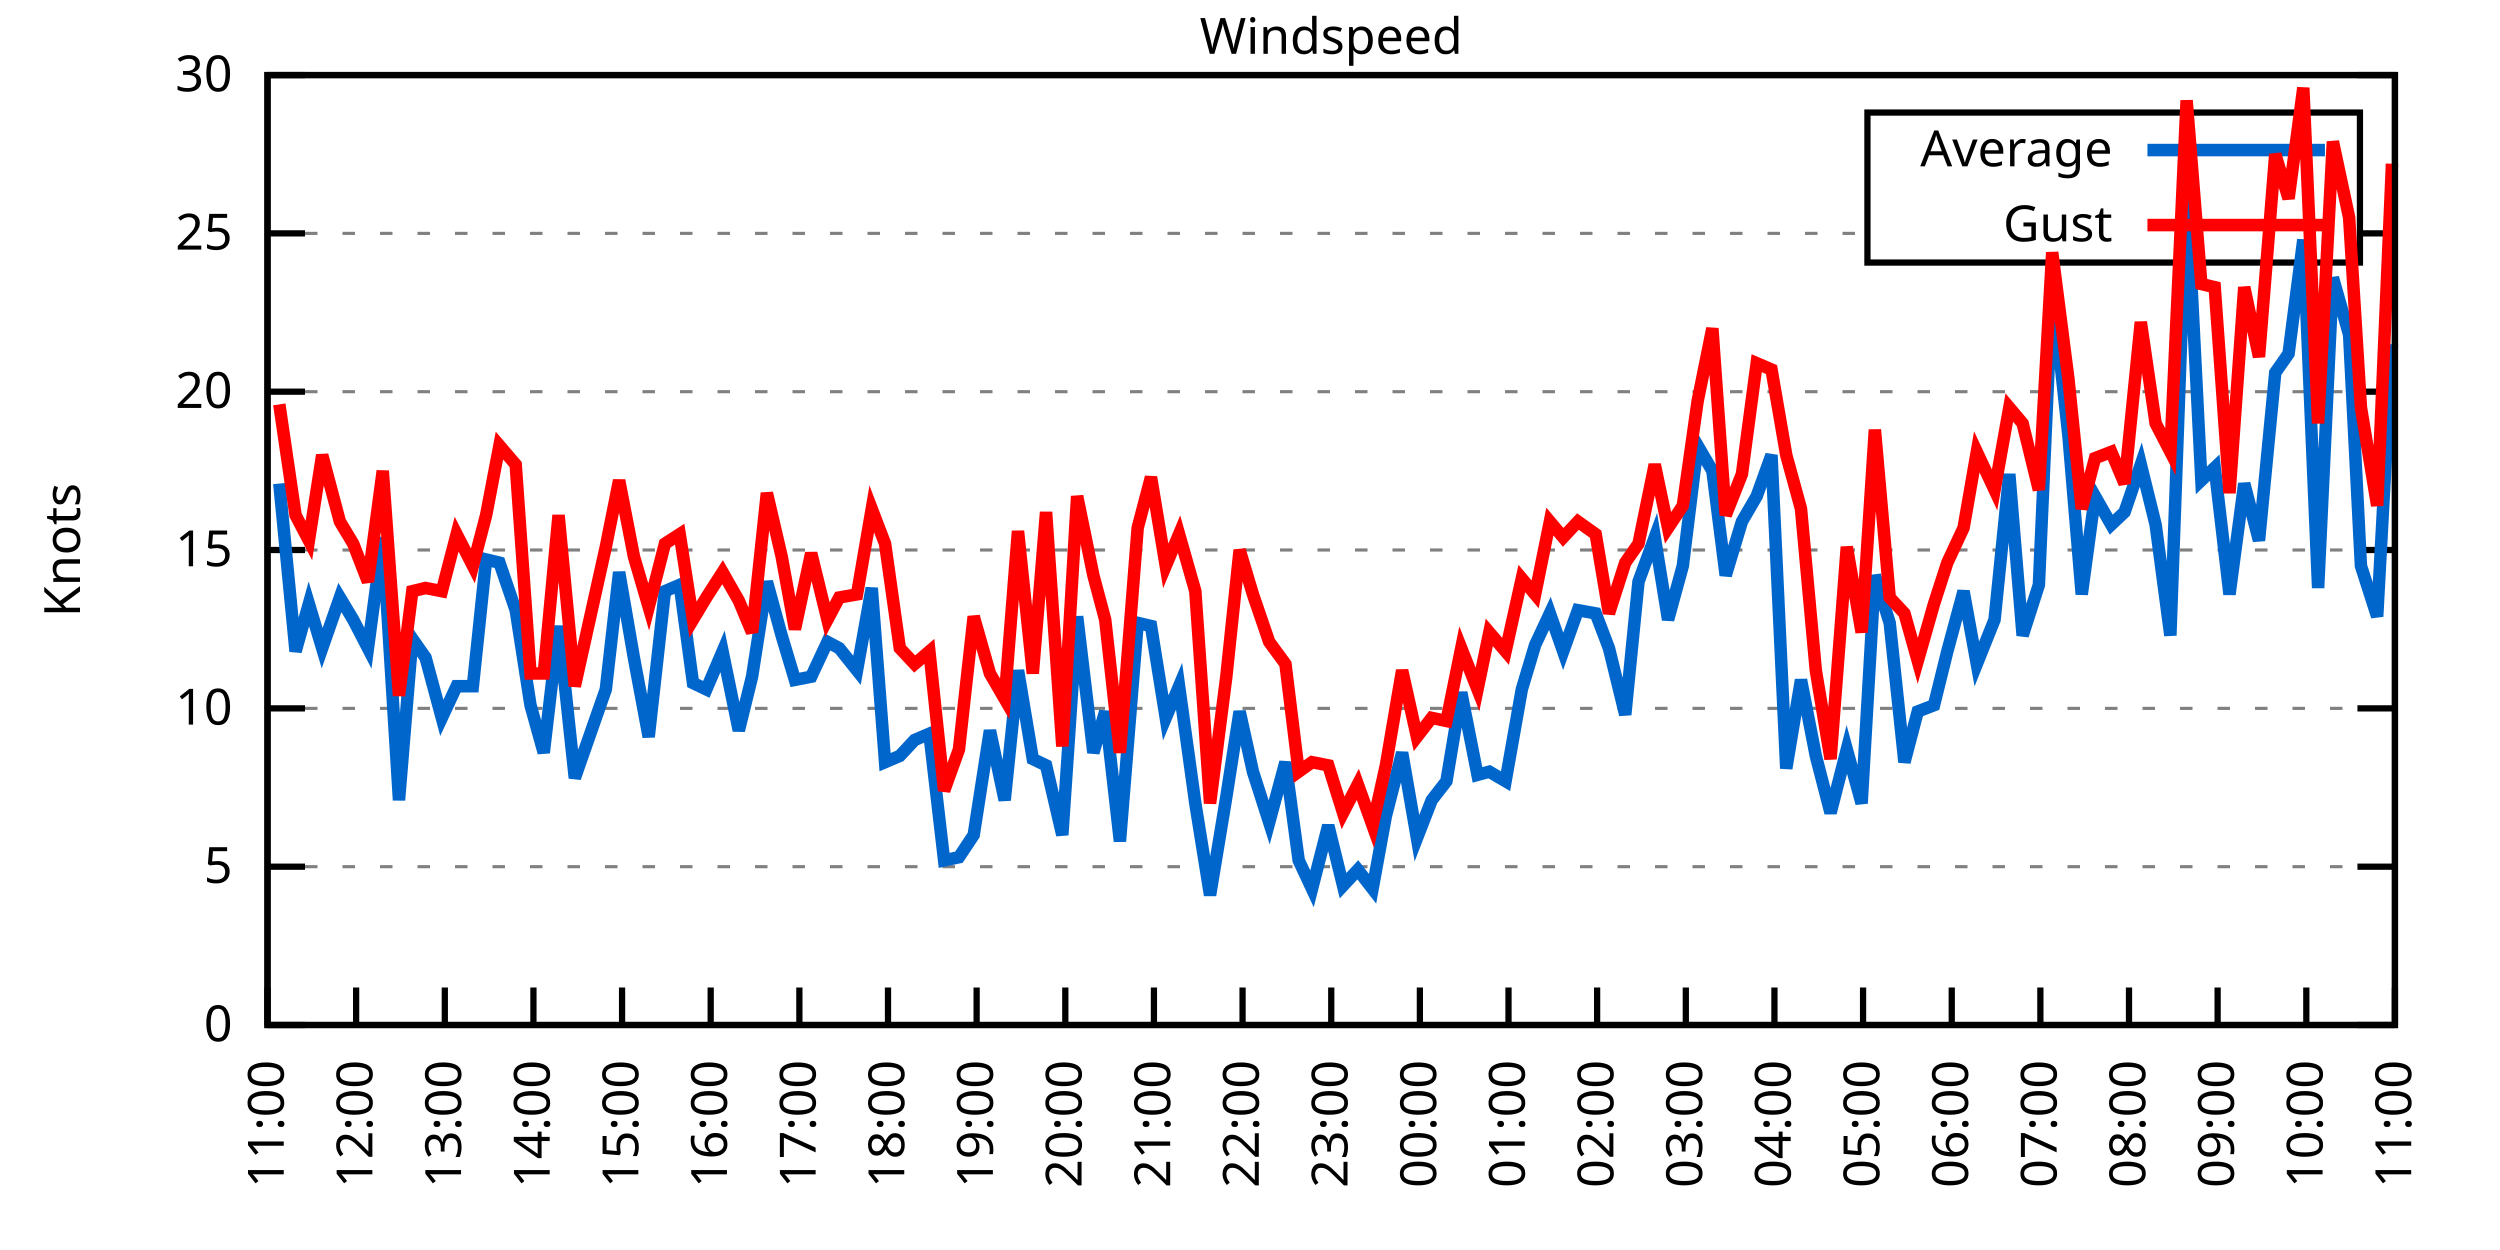
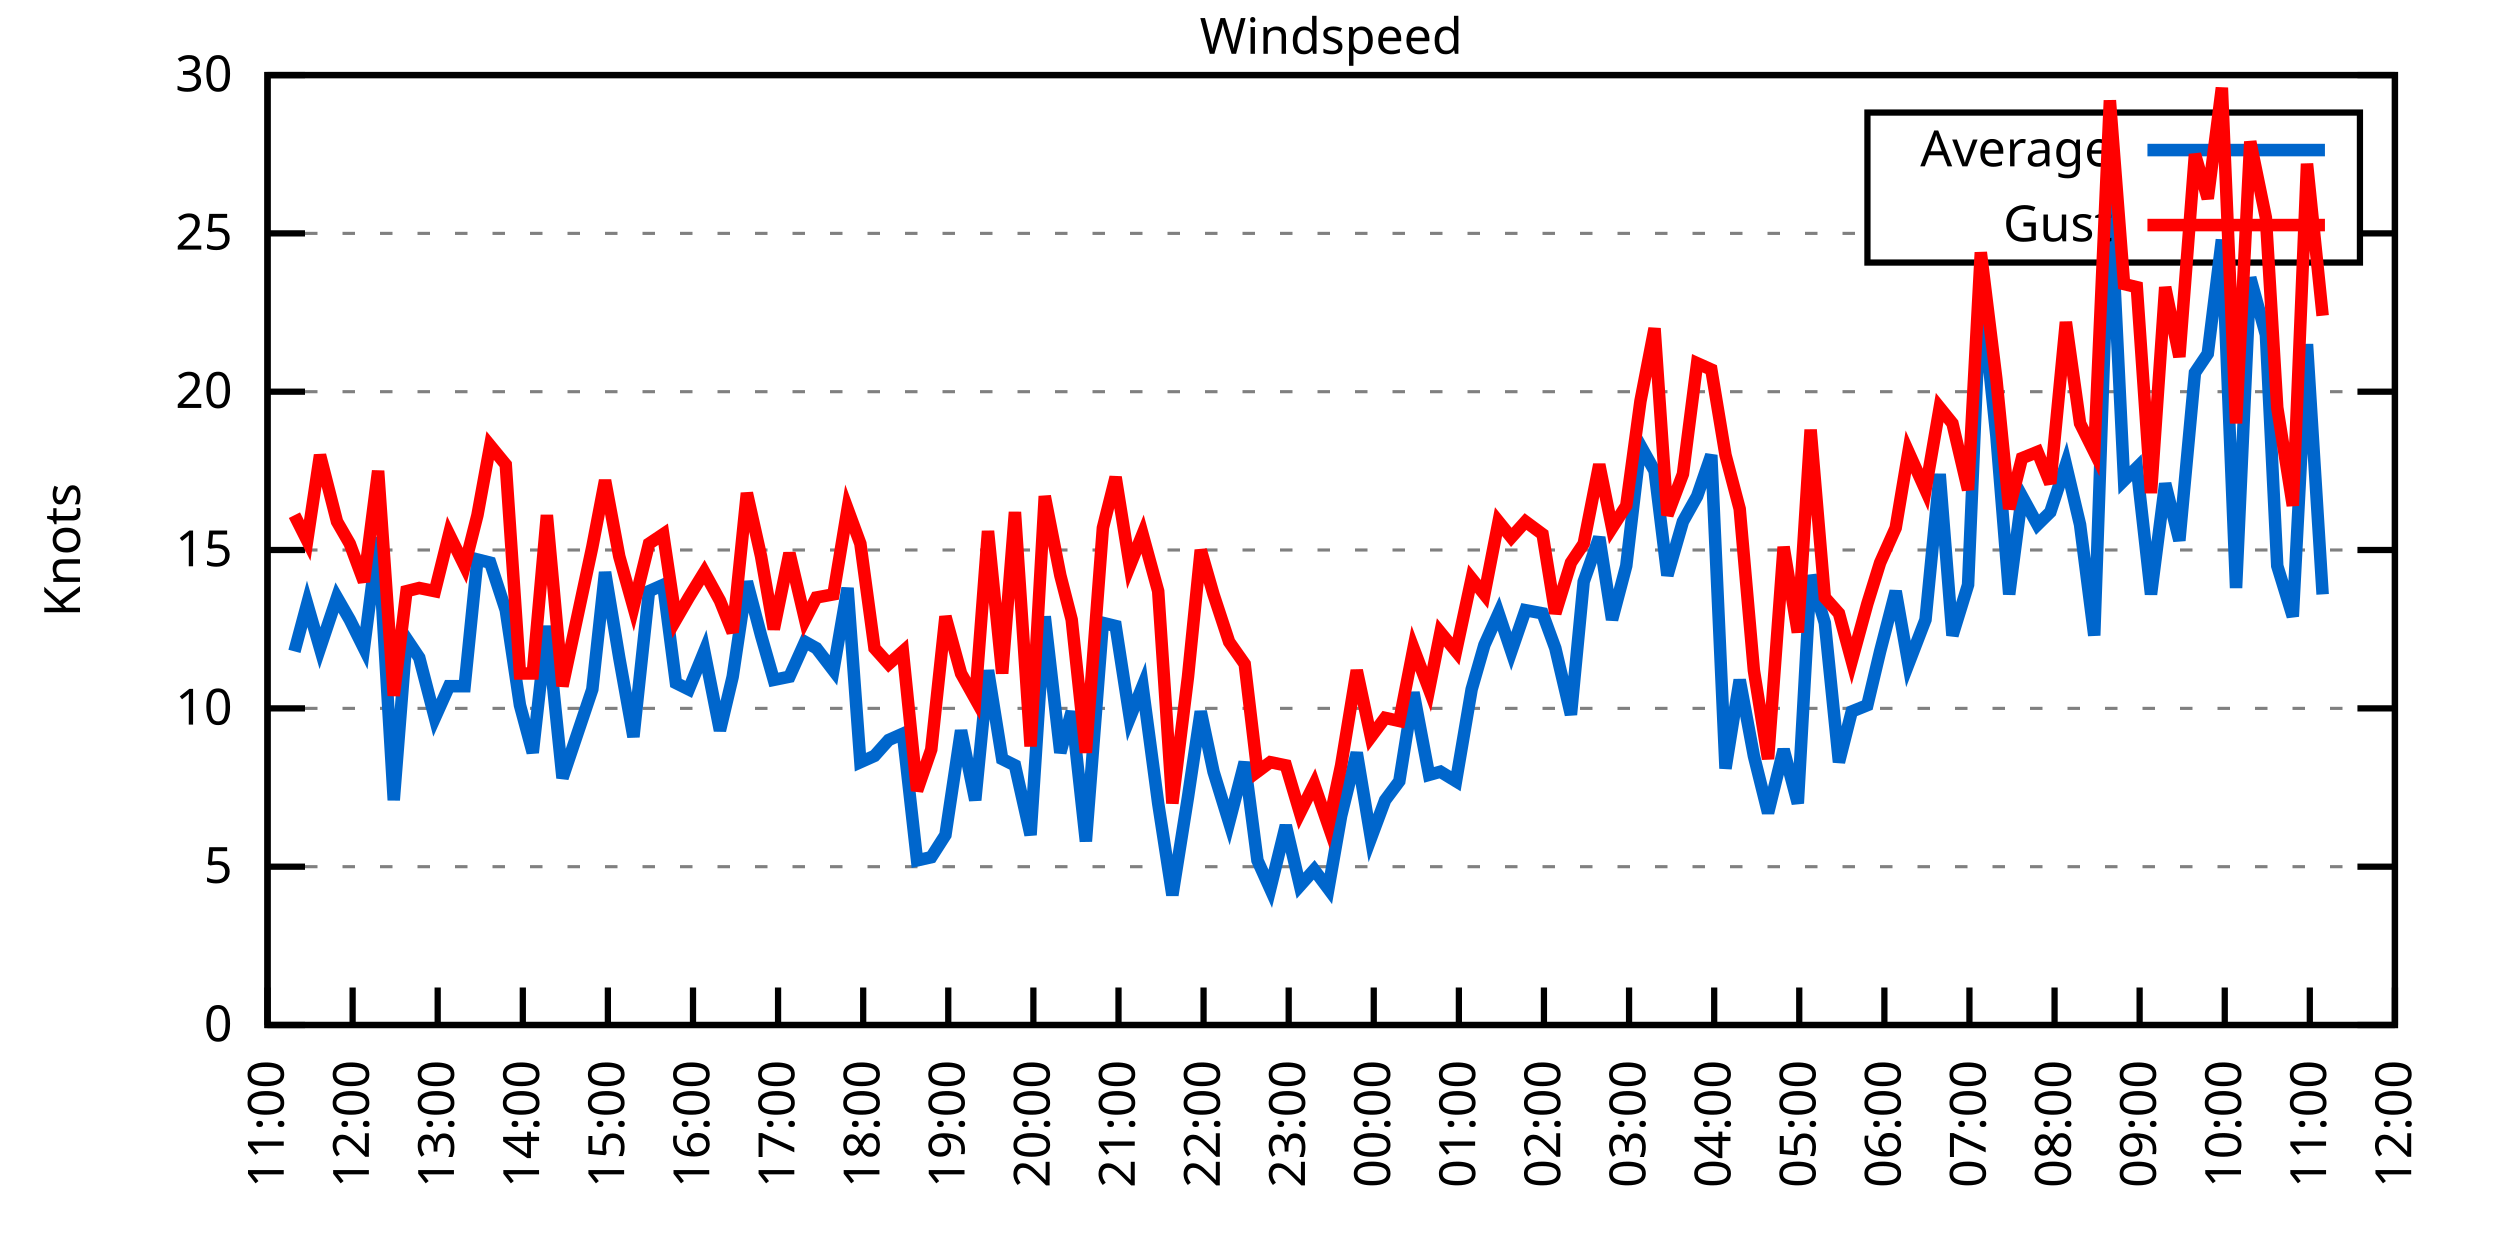
<svg xmlns="http://www.w3.org/2000/svg" xmlns:xlink="http://www.w3.org/1999/xlink" width="400" height="200" viewBox="0 0 400 200">
  <g id="gnuplot_canvas">
    <rect x="0" y="0" width="400" height="200" fill="none" />
    <defs>
      <circle id="gpDot" r="0.5" stroke-width="0.5" stroke="currentColor" />
      <path id="gpPt0" stroke-width="0.333" stroke="currentColor" d="M-1,0 h2 M0,-1 v2" />
      <path id="gpPt1" stroke-width="0.333" stroke="currentColor" d="M-1,-1 L1,1 M1,-1 L-1,1" />
      <path id="gpPt2" stroke-width="0.333" stroke="currentColor" d="M-1,0 L1,0 M0,-1 L0,1 M-1,-1 L1,1 M-1,1 L1,-1" />
      <rect id="gpPt3" stroke-width="0.333" stroke="currentColor" x="-1" y="-1" width="2" height="2" />
      <rect id="gpPt4" stroke-width="0.333" stroke="currentColor" fill="currentColor" x="-1" y="-1" width="2" height="2" />
      <circle id="gpPt5" stroke-width="0.333" stroke="currentColor" cx="0" cy="0" r="1" />
      <use xlink:href="#gpPt5" id="gpPt6" fill="currentColor" stroke="none" />
      <path id="gpPt7" stroke-width="0.333" stroke="currentColor" d="M0,-1.33 L-1.33,0.67 L1.33,0.67 z" />
      <use xlink:href="#gpPt7" id="gpPt8" fill="currentColor" stroke="none" />
      <use xlink:href="#gpPt7" id="gpPt9" stroke="currentColor" transform="rotate(180)" />
      <use xlink:href="#gpPt9" id="gpPt10" fill="currentColor" stroke="none" />
      <use xlink:href="#gpPt3" id="gpPt11" stroke="currentColor" transform="rotate(45)" />
      <use xlink:href="#gpPt11" id="gpPt12" fill="currentColor" stroke="none" />
      <path id="gpPt13" stroke-width="0.333" stroke="currentColor" d="M0,1.330 L1.265,0.411 L0.782,-1.067 L-0.782,-1.076 L-1.265,0.411 z" />
      <use xlink:href="#gpPt13" id="gpPt14" fill="currentColor" stroke="none" />
      <filter id="textbox" filterUnits="objectBoundingBox" x="0" y="0" height="1" width="1">
        <feFlood flood-color="white" flood-opacity="1" result="bgnd" />
        <feComposite in="SourceGraphic" in2="bgnd" operator="atop" />
      </filter>
      <filter id="greybox" filterUnits="objectBoundingBox" x="0" y="0" height="1" width="1">
        <feFlood flood-color="lightgrey" flood-opacity="1" result="grey" />
        <feComposite in="SourceGraphic" in2="grey" operator="atop" />
      </filter>
    </defs>
    <g fill="none" color="white" stroke="currentColor" stroke-width="1.00" stroke-linecap="butt" stroke-linejoin="miter">
</g>
    <g fill="none" color="black" stroke="currentColor" stroke-width="1.00" stroke-linecap="butt" stroke-linejoin="miter">
      <g stroke="none" shape-rendering="crispEdges">
        <polygon fill="rgb(255, 255, 255)" points="42.80,164.00 383.18,164.00 383.18,12.02 42.80,12.02 " />
      </g>
    </g>
    <g fill="none" color="black" stroke="currentColor" stroke-width="1.00" stroke-linecap="butt" stroke-linejoin="miter">
</g>
    <g fill="none" color="black" stroke="black" stroke-width="0.50" stroke-linecap="butt" stroke-linejoin="miter">
</g>
    <g fill="none" color="gray" stroke="currentColor" stroke-width="0.50" stroke-linecap="butt" stroke-linejoin="miter">
      <path stroke="gray" stroke-dasharray="2,4" class="gridline" d="M42.80,164.00 L383.19,164.00  " />
    </g>
    <g fill="none" color="gray" stroke="gray" stroke-width="1.00" stroke-linecap="butt" stroke-linejoin="miter">
</g>
    <g fill="none" color="black" stroke="currentColor" stroke-width="1.00" stroke-linecap="butt" stroke-linejoin="miter">
      <path stroke="black" d="M42.80,164.00 L48.80,164.00 M383.19,164.00 L377.19,164.00  " />
      <g transform="translate(37.20,166.60)" stroke="none" fill="black" font-family="Sans" font-size="8.00" text-anchor="end">
        <text>
          <tspan font-family="Sans"> 0</tspan>
        </text>
      </g>
    </g>
    <g fill="none" color="black" stroke="currentColor" stroke-width="1.00" stroke-linecap="butt" stroke-linejoin="miter">
</g>
    <g fill="none" color="black" stroke="black" stroke-width="0.50" stroke-linecap="butt" stroke-linejoin="miter">
</g>
    <g fill="none" color="gray" stroke="currentColor" stroke-width="0.50" stroke-linecap="butt" stroke-linejoin="miter">
      <path stroke="gray" stroke-dasharray="2,4" class="gridline" d="M42.80,138.67 L383.19,138.67  " />
    </g>
    <g fill="none" color="gray" stroke="gray" stroke-width="1.00" stroke-linecap="butt" stroke-linejoin="miter">
</g>
    <g fill="none" color="black" stroke="currentColor" stroke-width="1.00" stroke-linecap="butt" stroke-linejoin="miter">
      <path stroke="black" d="M42.80,138.67 L48.80,138.67 M383.19,138.67 L377.19,138.67  " />
      <g transform="translate(37.20,141.27)" stroke="none" fill="black" font-family="Sans" font-size="8.00" text-anchor="end">
        <text>
          <tspan font-family="Sans"> 5</tspan>
        </text>
      </g>
    </g>
    <g fill="none" color="black" stroke="currentColor" stroke-width="1.00" stroke-linecap="butt" stroke-linejoin="miter">
</g>
    <g fill="none" color="black" stroke="black" stroke-width="0.50" stroke-linecap="butt" stroke-linejoin="miter">
</g>
    <g fill="none" color="gray" stroke="currentColor" stroke-width="0.50" stroke-linecap="butt" stroke-linejoin="miter">
      <path stroke="gray" stroke-dasharray="2,4" class="gridline" d="M42.80,113.34 L383.19,113.34  " />
    </g>
    <g fill="none" color="gray" stroke="gray" stroke-width="1.00" stroke-linecap="butt" stroke-linejoin="miter">
</g>
    <g fill="none" color="black" stroke="currentColor" stroke-width="1.00" stroke-linecap="butt" stroke-linejoin="miter">
      <path stroke="black" d="M42.80,113.34 L48.80,113.34 M383.19,113.34 L377.19,113.34  " />
      <g transform="translate(37.20,115.94)" stroke="none" fill="black" font-family="Sans" font-size="8.00" text-anchor="end">
        <text>
          <tspan font-family="Sans"> 10</tspan>
        </text>
      </g>
    </g>
    <g fill="none" color="black" stroke="currentColor" stroke-width="1.00" stroke-linecap="butt" stroke-linejoin="miter">
</g>
    <g fill="none" color="black" stroke="black" stroke-width="0.50" stroke-linecap="butt" stroke-linejoin="miter">
</g>
    <g fill="none" color="gray" stroke="currentColor" stroke-width="0.50" stroke-linecap="butt" stroke-linejoin="miter">
      <path stroke="gray" stroke-dasharray="2,4" class="gridline" d="M42.80,88.00 L383.19,88.00  " />
    </g>
    <g fill="none" color="gray" stroke="gray" stroke-width="1.00" stroke-linecap="butt" stroke-linejoin="miter">
</g>
    <g fill="none" color="black" stroke="currentColor" stroke-width="1.00" stroke-linecap="butt" stroke-linejoin="miter">
      <path stroke="black" d="M42.80,88.00 L48.80,88.00 M383.19,88.00 L377.19,88.00  " />
      <g transform="translate(37.20,90.60)" stroke="none" fill="black" font-family="Sans" font-size="8.00" text-anchor="end">
        <text>
          <tspan font-family="Sans"> 15</tspan>
        </text>
      </g>
    </g>
    <g fill="none" color="black" stroke="currentColor" stroke-width="1.00" stroke-linecap="butt" stroke-linejoin="miter">
</g>
    <g fill="none" color="black" stroke="black" stroke-width="0.50" stroke-linecap="butt" stroke-linejoin="miter">
</g>
    <g fill="none" color="gray" stroke="currentColor" stroke-width="0.50" stroke-linecap="butt" stroke-linejoin="miter">
      <path stroke="gray" stroke-dasharray="2,4" class="gridline" d="M42.80,62.67 L383.19,62.67  " />
    </g>
    <g fill="none" color="gray" stroke="gray" stroke-width="1.00" stroke-linecap="butt" stroke-linejoin="miter">
</g>
    <g fill="none" color="black" stroke="currentColor" stroke-width="1.00" stroke-linecap="butt" stroke-linejoin="miter">
      <path stroke="black" d="M42.80,62.67 L48.80,62.67 M383.19,62.67 L377.19,62.67  " />
      <g transform="translate(37.20,65.27)" stroke="none" fill="black" font-family="Sans" font-size="8.00" text-anchor="end">
        <text>
          <tspan font-family="Sans"> 20</tspan>
        </text>
      </g>
    </g>
    <g fill="none" color="black" stroke="currentColor" stroke-width="1.00" stroke-linecap="butt" stroke-linejoin="miter">
</g>
    <g fill="none" color="black" stroke="black" stroke-width="0.50" stroke-linecap="butt" stroke-linejoin="miter">
</g>
    <g fill="none" color="gray" stroke="currentColor" stroke-width="0.50" stroke-linecap="butt" stroke-linejoin="miter">
      <path stroke="gray" stroke-dasharray="2,4" class="gridline" d="M42.80,37.34 L298.79,37.34 M377.59,37.34 L383.19,37.34  " />
    </g>
    <g fill="none" color="gray" stroke="gray" stroke-width="1.00" stroke-linecap="butt" stroke-linejoin="miter">
</g>
    <g fill="none" color="black" stroke="currentColor" stroke-width="1.00" stroke-linecap="butt" stroke-linejoin="miter">
      <path stroke="black" d="M42.80,37.34 L48.80,37.34 M383.19,37.34 L377.19,37.34  " />
      <g transform="translate(37.20,39.94)" stroke="none" fill="black" font-family="Sans" font-size="8.00" text-anchor="end">
        <text>
          <tspan font-family="Sans"> 25</tspan>
        </text>
      </g>
    </g>
    <g fill="none" color="black" stroke="currentColor" stroke-width="1.00" stroke-linecap="butt" stroke-linejoin="miter">
</g>
    <g fill="none" color="black" stroke="black" stroke-width="0.50" stroke-linecap="butt" stroke-linejoin="miter">
</g>
    <g fill="none" color="gray" stroke="currentColor" stroke-width="0.50" stroke-linecap="butt" stroke-linejoin="miter">
      <path stroke="gray" stroke-dasharray="2,4" class="gridline" d="M42.80,12.01 L383.19,12.01  " />
    </g>
    <g fill="none" color="gray" stroke="gray" stroke-width="1.00" stroke-linecap="butt" stroke-linejoin="miter">
</g>
    <g fill="none" color="black" stroke="currentColor" stroke-width="1.00" stroke-linecap="butt" stroke-linejoin="miter">
      <path stroke="black" d="M42.80,12.01 L48.80,12.01 M383.19,12.01 L377.19,12.01  " />
      <g transform="translate(37.20,14.61)" stroke="none" fill="black" font-family="Sans" font-size="8.00" text-anchor="end">
        <text>
          <tspan font-family="Sans"> 30</tspan>
        </text>
      </g>
    </g>
    <g fill="none" color="black" stroke="currentColor" stroke-width="1.00" stroke-linecap="butt" stroke-linejoin="miter">
      <path stroke="black" d="M42.80,164.00 L42.80,158.00  " />
      <g transform="translate(45.40,169.60) rotate(270.00)" stroke="none" fill="black" font-family="Sans" font-size="8.00" text-anchor="end">
        <text>
          <tspan font-family="Sans">11:00</tspan>
        </text>
      </g>
    </g>
    <g fill="none" color="black" stroke="currentColor" stroke-width="1.00" stroke-linecap="butt" stroke-linejoin="miter">
-       <path stroke="black" d="M56.98,164.00 L56.98,158.00  " />
-       <g transform="translate(59.58,169.60) rotate(270.00)" stroke="none" fill="black" font-family="Sans" font-size="8.00" text-anchor="end">
+       <path stroke="black" d="M56.42,164.00 L56.42,158.00  " />
+       <g transform="translate(59.02,169.60) rotate(270.00)" stroke="none" fill="black" font-family="Sans" font-size="8.00" text-anchor="end">
        <text>
          <tspan font-family="Sans">12:00</tspan>
        </text>
      </g>
    </g>
    <g fill="none" color="black" stroke="currentColor" stroke-width="1.00" stroke-linecap="butt" stroke-linejoin="miter">
-       <path stroke="black" d="M71.17,164.00 L71.17,158.00  " />
-       <g transform="translate(73.77,169.60) rotate(270.00)" stroke="none" fill="black" font-family="Sans" font-size="8.00" text-anchor="end">
+       <path stroke="black" d="M70.03,164.00 L70.03,158.00  " />
+       <g transform="translate(72.63,169.60) rotate(270.00)" stroke="none" fill="black" font-family="Sans" font-size="8.00" text-anchor="end">
        <text>
          <tspan font-family="Sans">13:00</tspan>
        </text>
      </g>
    </g>
    <g fill="none" color="black" stroke="currentColor" stroke-width="1.00" stroke-linecap="butt" stroke-linejoin="miter">
-       <path stroke="black" d="M85.35,164.00 L85.35,158.00  " />
-       <g transform="translate(87.95,169.60) rotate(270.00)" stroke="none" fill="black" font-family="Sans" font-size="8.00" text-anchor="end">
+       <path stroke="black" d="M83.65,164.00 L83.65,158.00  " />
+       <g transform="translate(86.25,169.60) rotate(270.00)" stroke="none" fill="black" font-family="Sans" font-size="8.00" text-anchor="end">
        <text>
          <tspan font-family="Sans">14:00</tspan>
        </text>
      </g>
    </g>
    <g fill="none" color="black" stroke="currentColor" stroke-width="1.00" stroke-linecap="butt" stroke-linejoin="miter">
-       <path stroke="black" d="M99.53,164.00 L99.53,158.00  " />
-       <g transform="translate(102.13,169.60) rotate(270.00)" stroke="none" fill="black" font-family="Sans" font-size="8.00" text-anchor="end">
+       <path stroke="black" d="M97.26,164.00 L97.26,158.00  " />
+       <g transform="translate(99.86,169.60) rotate(270.00)" stroke="none" fill="black" font-family="Sans" font-size="8.00" text-anchor="end">
        <text>
          <tspan font-family="Sans">15:00</tspan>
        </text>
      </g>
    </g>
    <g fill="none" color="black" stroke="currentColor" stroke-width="1.00" stroke-linecap="butt" stroke-linejoin="miter">
-       <path stroke="black" d="M113.71,164.00 L113.71,158.00  " />
-       <g transform="translate(116.31,169.60) rotate(270.00)" stroke="none" fill="black" font-family="Sans" font-size="8.00" text-anchor="end">
+       <path stroke="black" d="M110.88,164.00 L110.88,158.00  " />
+       <g transform="translate(113.48,169.60) rotate(270.00)" stroke="none" fill="black" font-family="Sans" font-size="8.00" text-anchor="end">
        <text>
          <tspan font-family="Sans">16:00</tspan>
        </text>
      </g>
    </g>
    <g fill="none" color="black" stroke="currentColor" stroke-width="1.00" stroke-linecap="butt" stroke-linejoin="miter">
-       <path stroke="black" d="M127.90,164.00 L127.90,158.00  " />
-       <g transform="translate(130.50,169.60) rotate(270.00)" stroke="none" fill="black" font-family="Sans" font-size="8.00" text-anchor="end">
+       <path stroke="black" d="M124.49,164.00 L124.49,158.00  " />
+       <g transform="translate(127.09,169.60) rotate(270.00)" stroke="none" fill="black" font-family="Sans" font-size="8.00" text-anchor="end">
        <text>
          <tspan font-family="Sans">17:00</tspan>
        </text>
      </g>
    </g>
    <g fill="none" color="black" stroke="currentColor" stroke-width="1.00" stroke-linecap="butt" stroke-linejoin="miter">
-       <path stroke="black" d="M142.08,164.00 L142.08,158.00  " />
-       <g transform="translate(144.68,169.60) rotate(270.00)" stroke="none" fill="black" font-family="Sans" font-size="8.00" text-anchor="end">
+       <path stroke="black" d="M138.11,164.00 L138.11,158.00  " />
+       <g transform="translate(140.71,169.60) rotate(270.00)" stroke="none" fill="black" font-family="Sans" font-size="8.00" text-anchor="end">
        <text>
          <tspan font-family="Sans">18:00</tspan>
        </text>
      </g>
    </g>
    <g fill="none" color="black" stroke="currentColor" stroke-width="1.00" stroke-linecap="butt" stroke-linejoin="miter">
-       <path stroke="black" d="M156.26,164.00 L156.26,158.00  " />
-       <g transform="translate(158.86,169.60) rotate(270.00)" stroke="none" fill="black" font-family="Sans" font-size="8.00" text-anchor="end">
+       <path stroke="black" d="M151.72,164.00 L151.72,158.00  " />
+       <g transform="translate(154.32,169.60) rotate(270.00)" stroke="none" fill="black" font-family="Sans" font-size="8.00" text-anchor="end">
        <text>
          <tspan font-family="Sans">19:00</tspan>
        </text>
      </g>
    </g>
    <g fill="none" color="black" stroke="currentColor" stroke-width="1.00" stroke-linecap="butt" stroke-linejoin="miter">
-       <path stroke="black" d="M170.45,164.00 L170.45,158.00  " />
-       <g transform="translate(173.05,169.60) rotate(270.00)" stroke="none" fill="black" font-family="Sans" font-size="8.00" text-anchor="end">
+       <path stroke="black" d="M165.34,164.00 L165.34,158.00  " />
+       <g transform="translate(167.94,169.60) rotate(270.00)" stroke="none" fill="black" font-family="Sans" font-size="8.00" text-anchor="end">
        <text>
          <tspan font-family="Sans">20:00</tspan>
        </text>
      </g>
    </g>
    <g fill="none" color="black" stroke="currentColor" stroke-width="1.00" stroke-linecap="butt" stroke-linejoin="miter">
-       <path stroke="black" d="M184.63,164.00 L184.63,158.00  " />
-       <g transform="translate(187.23,169.60) rotate(270.00)" stroke="none" fill="black" font-family="Sans" font-size="8.00" text-anchor="end">
+       <path stroke="black" d="M178.96,164.00 L178.96,158.00  " />
+       <g transform="translate(181.56,169.60) rotate(270.00)" stroke="none" fill="black" font-family="Sans" font-size="8.00" text-anchor="end">
        <text>
          <tspan font-family="Sans">21:00</tspan>
        </text>
      </g>
    </g>
    <g fill="none" color="black" stroke="currentColor" stroke-width="1.00" stroke-linecap="butt" stroke-linejoin="miter">
-       <path stroke="black" d="M198.81,164.00 L198.81,158.00  " />
-       <g transform="translate(201.41,169.60) rotate(270.00)" stroke="none" fill="black" font-family="Sans" font-size="8.00" text-anchor="end">
+       <path stroke="black" d="M192.57,164.00 L192.57,158.00  " />
+       <g transform="translate(195.17,169.60) rotate(270.00)" stroke="none" fill="black" font-family="Sans" font-size="8.00" text-anchor="end">
        <text>
          <tspan font-family="Sans">22:00</tspan>
        </text>
      </g>
    </g>
    <g fill="none" color="black" stroke="currentColor" stroke-width="1.00" stroke-linecap="butt" stroke-linejoin="miter">
-       <path stroke="black" d="M213.00,164.00 L213.00,158.00  " />
-       <g transform="translate(215.60,169.60) rotate(270.00)" stroke="none" fill="black" font-family="Sans" font-size="8.00" text-anchor="end">
+       <path stroke="black" d="M206.19,164.00 L206.19,158.00  " />
+       <g transform="translate(208.79,169.60) rotate(270.00)" stroke="none" fill="black" font-family="Sans" font-size="8.00" text-anchor="end">
        <text>
          <tspan font-family="Sans">23:00</tspan>
        </text>
      </g>
    </g>
    <g fill="none" color="black" stroke="currentColor" stroke-width="1.00" stroke-linecap="butt" stroke-linejoin="miter">
-       <path stroke="black" d="M227.18,164.00 L227.18,158.00  " />
-       <g transform="translate(229.78,169.60) rotate(270.00)" stroke="none" fill="black" font-family="Sans" font-size="8.00" text-anchor="end">
+       <path stroke="black" d="M219.80,164.00 L219.80,158.00  " />
+       <g transform="translate(222.40,169.60) rotate(270.00)" stroke="none" fill="black" font-family="Sans" font-size="8.00" text-anchor="end">
        <text>
          <tspan font-family="Sans">00:00</tspan>
        </text>
      </g>
    </g>
    <g fill="none" color="black" stroke="currentColor" stroke-width="1.00" stroke-linecap="butt" stroke-linejoin="miter">
-       <path stroke="black" d="M241.36,164.00 L241.36,158.00  " />
-       <g transform="translate(243.96,169.60) rotate(270.00)" stroke="none" fill="black" font-family="Sans" font-size="8.00" text-anchor="end">
+       <path stroke="black" d="M233.42,164.00 L233.42,158.00  " />
+       <g transform="translate(236.02,169.60) rotate(270.00)" stroke="none" fill="black" font-family="Sans" font-size="8.00" text-anchor="end">
        <text>
          <tspan font-family="Sans">01:00</tspan>
        </text>
      </g>
    </g>
    <g fill="none" color="black" stroke="currentColor" stroke-width="1.00" stroke-linecap="butt" stroke-linejoin="miter">
-       <path stroke="black" d="M255.54,164.00 L255.54,158.00  " />
-       <g transform="translate(258.14,169.60) rotate(270.00)" stroke="none" fill="black" font-family="Sans" font-size="8.00" text-anchor="end">
+       <path stroke="black" d="M247.03,164.00 L247.03,158.00  " />
+       <g transform="translate(249.63,169.60) rotate(270.00)" stroke="none" fill="black" font-family="Sans" font-size="8.00" text-anchor="end">
        <text>
          <tspan font-family="Sans">02:00</tspan>
        </text>
      </g>
    </g>
    <g fill="none" color="black" stroke="currentColor" stroke-width="1.00" stroke-linecap="butt" stroke-linejoin="miter">
-       <path stroke="black" d="M269.73,164.00 L269.73,158.00  " />
-       <g transform="translate(272.33,169.60) rotate(270.00)" stroke="none" fill="black" font-family="Sans" font-size="8.00" text-anchor="end">
+       <path stroke="black" d="M260.65,164.00 L260.65,158.00  " />
+       <g transform="translate(263.25,169.60) rotate(270.00)" stroke="none" fill="black" font-family="Sans" font-size="8.00" text-anchor="end">
        <text>
          <tspan font-family="Sans">03:00</tspan>
        </text>
      </g>
    </g>
    <g fill="none" color="black" stroke="currentColor" stroke-width="1.00" stroke-linecap="butt" stroke-linejoin="miter">
-       <path stroke="black" d="M283.91,164.00 L283.91,158.00  " />
-       <g transform="translate(286.51,169.60) rotate(270.00)" stroke="none" fill="black" font-family="Sans" font-size="8.00" text-anchor="end">
+       <path stroke="black" d="M274.27,164.00 L274.27,158.00  " />
+       <g transform="translate(276.87,169.60) rotate(270.00)" stroke="none" fill="black" font-family="Sans" font-size="8.00" text-anchor="end">
        <text>
          <tspan font-family="Sans">04:00</tspan>
        </text>
      </g>
    </g>
    <g fill="none" color="black" stroke="currentColor" stroke-width="1.00" stroke-linecap="butt" stroke-linejoin="miter">
-       <path stroke="black" d="M298.09,164.00 L298.09,158.00  " />
-       <g transform="translate(300.69,169.60) rotate(270.00)" stroke="none" fill="black" font-family="Sans" font-size="8.00" text-anchor="end">
+       <path stroke="black" d="M287.88,164.00 L287.88,158.00  " />
+       <g transform="translate(290.48,169.60) rotate(270.00)" stroke="none" fill="black" font-family="Sans" font-size="8.00" text-anchor="end">
        <text>
          <tspan font-family="Sans">05:00</tspan>
        </text>
      </g>
    </g>
    <g fill="none" color="black" stroke="currentColor" stroke-width="1.00" stroke-linecap="butt" stroke-linejoin="miter">
-       <path stroke="black" d="M312.28,164.00 L312.28,158.00  " />
-       <g transform="translate(314.88,169.60) rotate(270.00)" stroke="none" fill="black" font-family="Sans" font-size="8.00" text-anchor="end">
+       <path stroke="black" d="M301.50,164.00 L301.50,158.00  " />
+       <g transform="translate(304.10,169.60) rotate(270.00)" stroke="none" fill="black" font-family="Sans" font-size="8.00" text-anchor="end">
        <text>
          <tspan font-family="Sans">06:00</tspan>
        </text>
      </g>
    </g>
    <g fill="none" color="black" stroke="currentColor" stroke-width="1.00" stroke-linecap="butt" stroke-linejoin="miter">
-       <path stroke="black" d="M326.46,164.00 L326.46,158.00  " />
-       <g transform="translate(329.06,169.60) rotate(270.00)" stroke="none" fill="black" font-family="Sans" font-size="8.00" text-anchor="end">
+       <path stroke="black" d="M315.11,164.00 L315.11,158.00  " />
+       <g transform="translate(317.71,169.60) rotate(270.00)" stroke="none" fill="black" font-family="Sans" font-size="8.00" text-anchor="end">
        <text>
          <tspan font-family="Sans">07:00</tspan>
        </text>
      </g>
    </g>
    <g fill="none" color="black" stroke="currentColor" stroke-width="1.00" stroke-linecap="butt" stroke-linejoin="miter">
-       <path stroke="black" d="M340.64,164.00 L340.64,158.00  " />
-       <g transform="translate(343.24,169.60) rotate(270.00)" stroke="none" fill="black" font-family="Sans" font-size="8.00" text-anchor="end">
+       <path stroke="black" d="M328.73,164.00 L328.73,158.00  " />
+       <g transform="translate(331.33,169.60) rotate(270.00)" stroke="none" fill="black" font-family="Sans" font-size="8.00" text-anchor="end">
        <text>
          <tspan font-family="Sans">08:00</tspan>
        </text>
      </g>
    </g>
    <g fill="none" color="black" stroke="currentColor" stroke-width="1.00" stroke-linecap="butt" stroke-linejoin="miter">
-       <path stroke="black" d="M354.82,164.00 L354.82,158.00  " />
-       <g transform="translate(357.42,169.60) rotate(270.00)" stroke="none" fill="black" font-family="Sans" font-size="8.00" text-anchor="end">
+       <path stroke="black" d="M342.34,164.00 L342.34,158.00  " />
+       <g transform="translate(344.94,169.60) rotate(270.00)" stroke="none" fill="black" font-family="Sans" font-size="8.00" text-anchor="end">
        <text>
          <tspan font-family="Sans">09:00</tspan>
        </text>
      </g>
    </g>
    <g fill="none" color="black" stroke="currentColor" stroke-width="1.00" stroke-linecap="butt" stroke-linejoin="miter">
-       <path stroke="black" d="M369.01,164.00 L369.01,158.00  " />
-       <g transform="translate(371.61,169.60) rotate(270.00)" stroke="none" fill="black" font-family="Sans" font-size="8.00" text-anchor="end">
+       <path stroke="black" d="M355.96,164.00 L355.96,158.00  " />
+       <g transform="translate(358.56,169.60) rotate(270.00)" stroke="none" fill="black" font-family="Sans" font-size="8.00" text-anchor="end">
        <text>
          <tspan font-family="Sans">10:00</tspan>
+         </text>
+       </g>
+     </g>
+     <g fill="none" color="black" stroke="currentColor" stroke-width="1.00" stroke-linecap="butt" stroke-linejoin="miter">
+       <path stroke="black" d="M369.57,164.00 L369.57,158.00  " />
+       <g transform="translate(372.17,169.60) rotate(270.00)" stroke="none" fill="black" font-family="Sans" font-size="8.00" text-anchor="end">
+         <text>
+           <tspan font-family="Sans">11:00</tspan>
        </text>
      </g>
    </g>
    <g fill="none" color="black" stroke="currentColor" stroke-width="1.00" stroke-linecap="butt" stroke-linejoin="miter">
      <path stroke="black" d="M383.19,164.00 L383.19,158.00  " />
      <g transform="translate(385.79,169.60) rotate(270.00)" stroke="none" fill="black" font-family="Sans" font-size="8.00" text-anchor="end">
        <text>
-           <tspan font-family="Sans">11:00</tspan>
+           <tspan font-family="Sans">12:00</tspan>
        </text>
      </g>
    </g>
    <g fill="none" color="black" stroke="currentColor" stroke-width="1.00" stroke-linecap="butt" stroke-linejoin="miter">
</g>
    <g fill="none" color="black" stroke="currentColor" stroke-width="1.00" stroke-linecap="butt" stroke-linejoin="miter">
      <path stroke="black" d="M42.80,12.01 L42.80,164.00 L383.19,164.00 L383.19,12.01 L42.80,12.01 Z  " />
    </g>
    <g fill="none" color="black" stroke="currentColor" stroke-width="1.00" stroke-linecap="butt" stroke-linejoin="miter">
</g>
    <g fill="none" color="black" stroke="currentColor" stroke-width="1.00" stroke-linecap="butt" stroke-linejoin="miter">
      <path stroke="black" d="M298.79,42.01 L298.79,18.01 L377.59,18.01 L377.59,42.01 L298.79,42.01 Z  " />
    </g>
    <g id="Windspeed_plot_1">
      <g fill="none" color="white" stroke="black" stroke-width="2.00" stroke-linecap="butt" stroke-linejoin="miter">
</g>
      <g fill="none" color="black" stroke="currentColor" stroke-width="2.00" stroke-linecap="butt" stroke-linejoin="miter">
        <g transform="translate(337.99,26.61)" stroke="none" fill="black" font-family="Sans" font-size="8.00" text-anchor="end">
          <text>
            <tspan font-family="Sans">Average</tspan>
          </text>
        </g>
      </g>
      <g fill="none" color="black" stroke="currentColor" stroke-width="2.00" stroke-linecap="butt" stroke-linejoin="miter">
-         <path stroke="rgb(  0, 102, 204)" d="M343.59,24.01 L371.99,24.01 M44.69,77.37 L47.29,104.22 L49.42,96.62 L51.55,103.71 L54.38,95.60 L56.51,99.15   L58.87,103.71 L61.24,85.98 L63.84,128.03 L65.97,102.19 L68.09,105.23 L70.69,114.86 L73.06,109.79 L75.66,109.79   L77.78,89.52 L79.91,90.03 L82.51,97.63 L84.88,112.83 L87.00,120.43 L89.37,100.16 L91.97,124.48 L96.93,110.30   L99.06,91.55 L101.42,105.23 L103.79,117.90 L106.39,94.59 L108.75,93.58 L110.88,109.28 L113.01,110.30 L115.61,104.22   L118.21,116.88 L120.33,108.27 L122.70,93.07 L125.06,101.68 L127.19,108.78 L129.79,108.27 L132.39,102.70 L134.28,103.71   L137.12,107.26 L139.48,94.08 L141.61,121.95 L143.97,120.94 L146.34,118.40 L148.70,117.39 L151.06,137.66 L153.43,137.15   L155.79,133.60 L158.39,116.88 L160.75,128.03 L162.88,107.26 L165.25,121.44 L167.37,122.46 L169.97,133.60 L172.34,98.64   L174.94,120.43 L176.83,113.84 L179.19,134.62 L182.03,99.66 L184.16,100.16 L186.52,114.86 L188.65,109.79 L191.25,128.54   L193.61,143.23 L196.21,127.52 L198.34,113.84 L200.47,123.47 L203.07,131.58 L205.67,121.95 L207.79,137.66 L209.92,142.21   L212.52,132.08 L214.89,141.71 L217.25,139.17 L219.61,142.21 L221.74,130.56 L224.34,120.43 L226.71,134.11 L229.07,128.03   L231.43,124.99 L233.80,110.80 L236.40,123.98 L238.29,123.47 L240.89,124.99 L243.49,110.30 L245.62,103.20 L247.98,98.14   L250.11,104.22 L252.47,97.63 L255.31,98.14 L257.43,103.71 L260.04,114.35 L262.16,93.07 L264.76,85.98 L266.89,99.15   L269.25,90.54 L271.62,71.29 L273.98,75.34 L276.11,92.06 L278.71,83.45 L281.07,79.39 L283.44,72.81 L285.80,122.96   L288.16,108.78 L290.53,120.94 L292.89,130.06 L295.49,119.92 L297.86,128.54 L299.98,92.06 L302.35,99.66 L304.71,121.95   L306.84,113.84 L309.44,112.83 L311.57,104.22 L314.17,94.59 L316.29,106.24 L319.13,99.15 L321.49,75.85 L323.62,101.68   L326.22,93.58 L328.35,45.95 L330.95,69.77 L333.08,95.10 L335.20,79.39 L337.80,83.95 L339.93,81.93 L342.53,74.33   L344.90,83.95 L347.26,101.68 L349.86,30.25 L352.22,76.86 L354.35,74.83 L356.72,95.10 L359.08,77.37 L361.44,86.49   L364.04,59.63 L366.17,56.59 L368.53,38.35 L370.90,94.08 L373.26,44.43 L375.86,53.55 L377.75,90.54 L380.35,98.64   L382.72,55.07  " />
+         <path stroke="rgb(  0, 102, 204)" d="M343.59,24.01 L371.99,24.01 M47.11,104.22 L49.15,96.62 L51.20,103.71 L53.92,95.60 L55.96,99.15 L58.23,103.71   L60.50,85.98 L63.00,128.03 L65.04,102.19 L67.08,105.23 L69.58,114.86 L71.85,109.79 L74.34,109.79 L76.39,89.52   L78.43,90.03 L80.92,97.63 L83.19,112.83 L85.24,120.43 L87.50,100.16 L90.00,124.48 L94.77,110.30 L96.81,91.55   L99.08,105.23 L101.35,117.90 L103.84,94.59 L106.11,93.58 L108.15,109.28 L110.20,110.30 L112.69,104.22 L115.19,116.88   L117.23,108.27 L119.50,93.07 L121.77,101.68 L123.81,108.78 L126.31,108.27 L128.81,102.70 L130.62,103.71 L133.34,107.26   L135.61,94.08 L137.66,121.95 L139.92,120.94 L142.19,118.40 L144.46,117.39 L146.73,137.66 L149.00,137.15 L151.27,133.60   L153.77,116.88 L156.04,128.03 L158.08,107.26 L160.35,121.44 L162.39,122.46 L164.89,133.60 L167.16,98.64 L169.65,120.43   L171.47,113.84 L173.74,134.62 L176.46,99.66 L178.50,100.16 L180.77,114.86 L182.81,109.79 L185.31,128.54 L187.58,143.23   L190.08,127.52 L192.12,113.84 L194.16,123.47 L196.66,131.58 L199.15,121.95 L201.19,137.66 L203.24,142.21 L205.73,132.08   L208.00,141.71 L210.27,139.17 L212.54,142.21 L214.58,130.56 L217.08,120.43 L219.35,134.11 L221.62,128.03 L223.89,124.99   L226.16,110.80 L228.65,123.98 L230.47,123.47 L232.96,124.99 L235.46,110.30 L237.50,103.20 L239.77,98.14 L241.81,104.22   L244.08,97.63 L246.81,98.14 L248.85,103.71 L251.35,114.35 L253.39,93.07 L255.88,85.98 L257.93,99.15 L260.20,90.54   L262.47,71.29 L264.73,75.34 L266.78,92.06 L269.27,83.45 L271.54,79.39 L273.81,72.81 L276.08,122.96 L278.35,108.78   L280.62,120.94 L282.89,130.06 L285.38,119.92 L287.65,128.54 L289.70,92.06 L291.97,99.66 L294.23,121.95 L296.28,113.84   L298.77,112.83 L300.82,104.22 L303.31,94.59 L305.35,106.24 L308.08,99.15 L310.35,75.85 L312.39,101.68 L314.89,93.58   L316.93,45.95 L319.42,69.77 L321.47,95.10 L323.51,79.39 L326.00,83.95 L328.05,81.93 L330.54,74.33 L332.81,83.95   L335.08,101.68 L337.58,30.25 L339.85,76.86 L341.89,74.83 L344.16,95.10 L346.43,77.37 L348.70,86.49 L351.19,59.63   L353.24,56.59 L355.50,38.35 L357.77,94.08 L360.04,44.43 L362.54,53.55 L364.36,90.54 L366.85,98.64 L369.12,55.07   L371.62,95.10  " />
      </g>
    </g>
    <g id="Windspeed_plot_2">
      <g fill="none" color="black" stroke="currentColor" stroke-width="2.00" stroke-linecap="butt" stroke-linejoin="miter">
        <g transform="translate(337.99,38.61)" stroke="none" fill="black" font-family="Sans" font-size="8.00" text-anchor="end">
          <text>
            <tspan font-family="Sans">Gust</tspan>
          </text>
        </g>
      </g>
      <g fill="none" color="black" stroke="currentColor" stroke-width="2.00" stroke-linecap="butt" stroke-linejoin="miter">
-         <path stroke="rgb(255,   0,   0)" d="M343.59,36.01 L371.99,36.01 M44.69,64.70 L47.29,82.43 L49.42,86.49 L51.55,72.81 L54.38,83.45 L56.51,86.99   L58.87,93.07 L61.24,75.34 L63.84,111.31 L65.97,94.59 L68.09,94.08 L70.69,94.59 L73.06,85.47 L75.66,90.54   L77.78,82.43 L79.91,71.29 L82.51,74.33 L84.88,107.76 L87.00,107.76 L89.37,82.43 L91.97,109.79 L96.93,87.50   L99.06,76.86 L101.42,89.02 L103.79,97.12 L106.39,86.99 L108.75,85.47 L110.88,99.15 L113.01,95.60 L115.61,91.55   L118.21,96.11 L120.33,101.18 L122.70,78.89 L125.06,89.02 L127.19,100.67 L129.79,88.51 L132.39,99.15 L134.28,95.60   L137.12,95.10 L139.48,81.42 L141.61,86.99 L143.97,103.71 L146.34,106.24 L148.70,104.22 L151.06,126.51 L153.43,119.92   L155.79,98.64 L158.39,107.76 L160.75,111.82 L162.88,84.97 L165.25,107.76 L167.37,81.93 L169.97,119.42 L172.34,79.39   L174.94,92.06 L176.83,99.15 L179.19,120.43 L182.03,84.46 L184.16,76.35 L186.52,90.54 L188.65,85.47 L191.25,94.59   L193.61,128.54 L196.21,108.27 L198.34,88.00 L200.47,95.10 L203.07,102.70 L205.67,106.24 L207.79,123.47 L209.92,121.95   L212.52,122.46 L214.89,130.06 L217.25,125.50 L219.61,132.08 L221.74,122.46 L224.34,107.26 L226.71,117.90 L229.07,114.86   L231.43,115.36 L233.80,103.71 L236.40,110.30 L238.29,101.18 L240.89,104.22 L243.49,92.56 L245.62,95.10 L247.98,83.45   L250.11,85.98 L252.47,83.45 L255.31,85.47 L257.43,98.14 L260.04,90.03 L262.16,86.99 L264.76,74.33 L266.89,84.46   L269.25,80.91 L271.62,64.19 L273.98,52.54 L276.11,82.43 L278.71,75.85 L281.07,58.11 L283.44,59.13 L285.80,72.81   L288.16,81.42 L290.53,107.26 L292.89,121.44 L295.49,87.50 L297.86,101.18 L299.98,68.75 L302.35,95.60 L304.71,98.14   L306.84,105.74 L309.44,96.62 L311.57,90.03 L314.17,84.46 L316.29,72.30 L319.13,78.38 L321.49,65.21 L323.62,67.74   L326.22,78.38 L328.35,40.38 L330.95,60.65 L333.08,81.42 L335.20,73.31 L337.80,72.30 L339.93,77.37 L342.53,51.53   L344.90,67.74 L347.26,72.30 L349.86,16.06 L352.22,45.45 L354.35,45.95 L356.72,78.89 L359.08,45.95 L361.44,57.10   L364.04,24.68 L366.17,31.77 L368.53,14.04 L370.90,67.74 L373.26,22.65 L375.86,34.81 L377.75,65.21 L380.35,80.91   L382.72,26.20  " />
+         <path stroke="rgb(255,   0,   0)" d="M343.59,36.01 L371.99,36.01 M47.11,82.43 L49.15,86.49 L51.20,72.81 L53.92,83.45 L55.96,86.99 L58.23,93.07   L60.50,75.34 L63.00,111.31 L65.04,94.59 L67.08,94.08 L69.58,94.59 L71.85,85.47 L74.34,90.54 L76.39,82.43   L78.43,71.29 L80.92,74.33 L83.19,107.76 L85.24,107.76 L87.50,82.43 L90.00,109.79 L94.77,87.50 L96.81,76.86   L99.08,89.02 L101.35,97.12 L103.84,86.99 L106.11,85.47 L108.15,99.15 L110.20,95.60 L112.69,91.55 L115.19,96.11   L117.23,101.18 L119.50,78.89 L121.77,89.02 L123.81,100.67 L126.31,88.51 L128.81,99.15 L130.62,95.60 L133.34,95.10   L135.61,81.42 L137.66,86.99 L139.92,103.71 L142.19,106.24 L144.46,104.22 L146.73,126.51 L149.00,119.92 L151.27,98.64   L153.77,107.76 L156.04,111.82 L158.08,84.97 L160.35,107.76 L162.39,81.93 L164.89,119.42 L167.16,79.39 L169.65,92.06   L171.47,99.15 L173.74,120.43 L176.46,84.46 L178.50,76.35 L180.77,90.54 L182.81,85.47 L185.31,94.59 L187.58,128.54   L190.08,108.27 L192.12,88.00 L194.16,95.10 L196.66,102.70 L199.15,106.24 L201.19,123.47 L203.24,121.95 L205.73,122.46   L208.00,130.06 L210.27,125.50 L212.54,132.08 L214.58,122.46 L217.08,107.26 L219.35,117.90 L221.62,114.86 L223.89,115.36   L226.16,103.71 L228.65,110.30 L230.47,101.18 L232.96,104.22 L235.46,92.56 L237.50,95.10 L239.77,83.45 L241.81,85.98   L244.08,83.45 L246.81,85.47 L248.85,98.14 L251.35,90.03 L253.39,86.99 L255.88,74.33 L257.93,84.46 L260.20,80.91   L262.47,64.19 L264.73,52.54 L266.78,82.43 L269.27,75.85 L271.54,58.11 L273.81,59.13 L276.08,72.81 L278.35,81.42   L280.62,107.26 L282.89,121.44 L285.38,87.50 L287.65,101.18 L289.70,68.75 L291.97,95.60 L294.23,98.14 L296.28,105.74   L298.77,96.62 L300.82,90.03 L303.31,84.46 L305.35,72.30 L308.08,78.38 L310.35,65.21 L312.39,67.74 L314.89,78.38   L316.93,40.38 L319.42,60.65 L321.47,81.42 L323.51,73.31 L326.00,72.30 L328.05,77.37 L330.54,51.53 L332.81,67.74   L335.08,72.30 L337.58,16.06 L339.85,45.45 L341.89,45.95 L344.16,78.89 L346.43,45.95 L348.70,57.10 L351.19,24.68   L353.24,31.77 L355.50,14.04 L357.77,67.74 L360.04,22.65 L362.54,34.81 L364.36,65.21 L366.85,80.91 L369.12,26.20   L371.62,50.51  " />
      </g>
    </g>
    <g fill="none" color="black" stroke="currentColor" stroke-width="2.00" stroke-linecap="butt" stroke-linejoin="miter">
</g>
    <g fill="none" color="black" stroke="black" stroke-width="1.00" stroke-linecap="butt" stroke-linejoin="miter">
</g>
    <g fill="none" color="black" stroke="currentColor" stroke-width="1.00" stroke-linecap="butt" stroke-linejoin="miter">
      <path stroke="black" d="M42.80,12.01 L42.80,164.00 L383.19,164.00 L383.19,12.01 L42.80,12.01 Z  " />
      <g transform="translate(12.80,88.01) rotate(270.00)" stroke="none" fill="black" font-family="Sans" font-size="8.00" text-anchor="middle">
        <text>
          <tspan font-family="Sans">Knots</tspan>
        </text>
      </g>
    </g>
    <g fill="none" color="black" stroke="currentColor" stroke-width="1.00" stroke-linecap="butt" stroke-linejoin="miter">
</g>
    <g fill="none" color="black" stroke="currentColor" stroke-width="1.00" stroke-linecap="butt" stroke-linejoin="miter">
      <g transform="translate(212.99,8.61)" stroke="none" fill="black" font-family="Sans" font-size="8.00" text-anchor="middle">
        <text>
          <tspan font-family="Sans">Windspeed</tspan>
        </text>
      </g>
    </g>
    <g fill="none" color="black" stroke="currentColor" stroke-width="1.00" stroke-linecap="butt" stroke-linejoin="miter">
</g>
  </g>
</svg>
